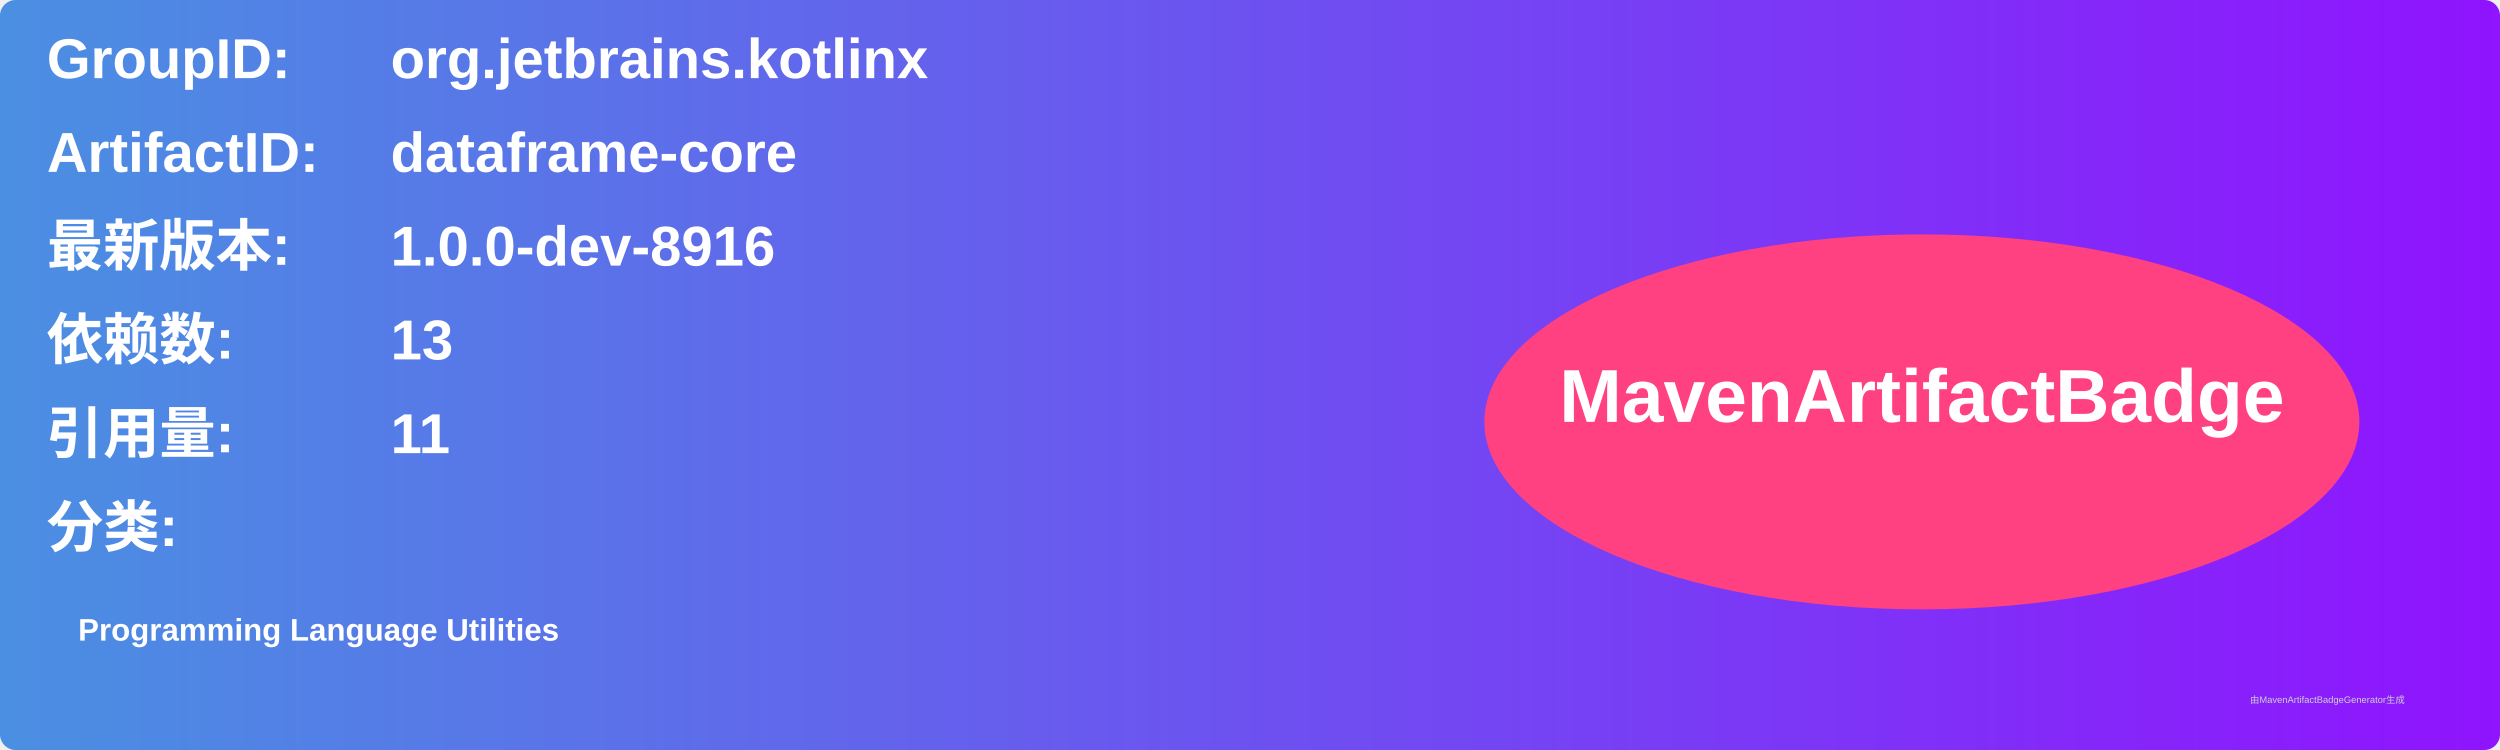
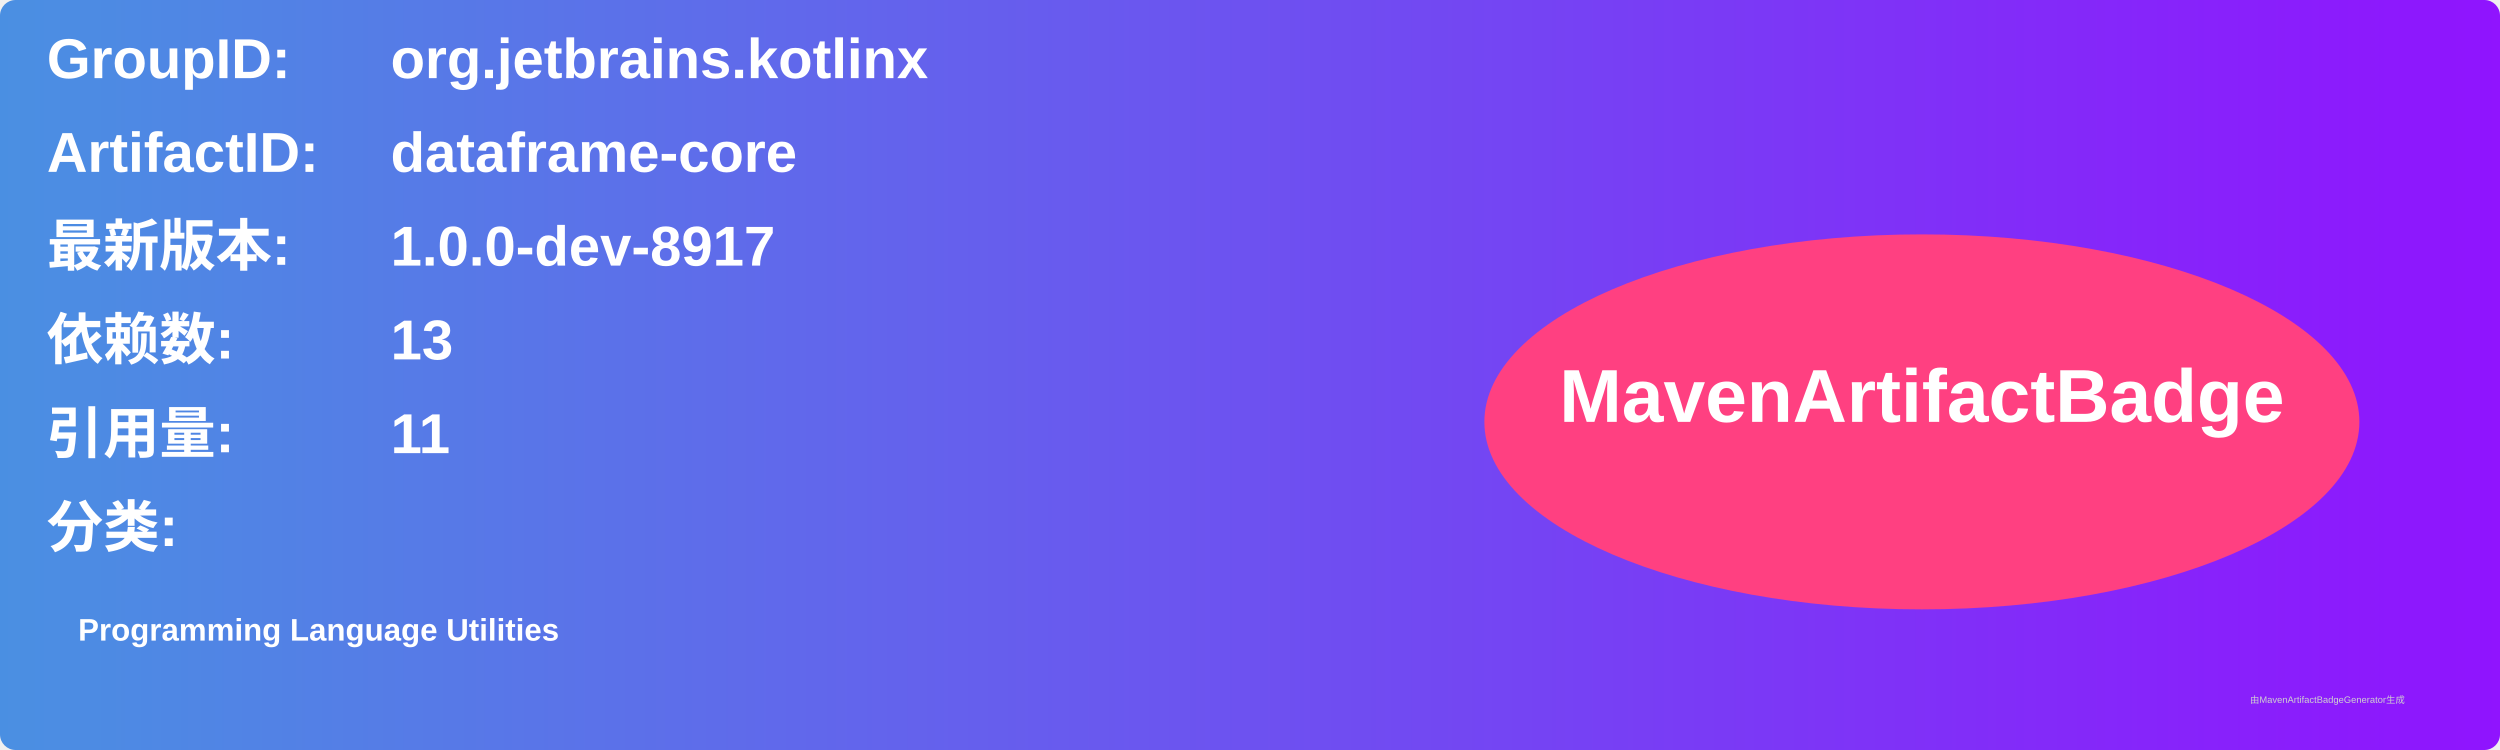
<svg xmlns="http://www.w3.org/2000/svg" width="800" height="240" viewBox="0 0 800 240">
  <linearGradient id="grad" x1="0%" y1="0%" x2="100%" y2="0%">
    <stop offset="0%" stop-color="#4a90e2" />
    <stop offset="100%" stop-color="#9013fe" />
  </linearGradient>
  <rect width="100%" height="100%" rx="5" ry="5" fill="url(#grad)" />
  <g transform="translate(15, 15)">
    <text x="0" y="10" font-family="Arial" font-size="18" fill="white" font-weight="bold" width="260">GroupID:</text>
    <text x="110" y="10" font-family="Arial" font-size="18" fill="white" font-weight="bold" width="460">org.jetbrains.kotlinx</text>
    <text x="0" y="40" font-family="Arial" font-size="18" fill="white" font-weight="bold" width="260">ArtifactID:</text>
    <text x="110" y="40" font-family="Arial" font-size="18" fill="white" font-weight="bold" width="460">dataframe-core</text>
    <text x="0" y="70" font-family="Arial" font-size="18" fill="white" font-weight="bold">最新版本:</text>
    <text x="110" y="70" font-family="Arial" font-size="18" fill="white" font-weight="bold">
-       <tspan font-weight="bold">1.0.0-dev-8916</tspan>
+       <tspan font-weight="bold">1.0.0-dev-8917</tspan>
    </text>
    <text x="0" y="100" font-family="Arial" font-size="18" fill="white" font-weight="bold">依赖数: </text>
    <text x="110" y="100" font-family="Arial" font-size="18" fill="white">
      <tspan font-weight="bold">13</tspan>
    </text>
    <text x="0" y="130" font-family="Arial" font-size="18" fill="white" font-weight="bold">引用量: </text>
    <text x="110" y="130" font-family="Arial" font-size="18" fill="white">
      <tspan font-weight="bold">11</tspan>
    </text>
    <text x="0" y="160" font-family="Arial" font-size="18" fill="white" font-weight="bold">分类:</text>
    <text x="10" y="190" font-family="Arial" font-size="10" fill="white">
      <tspan font-weight="bold">Programming Language Utilities</tspan>
    </text>
    <ellipse cx="600" cy="120" rx="140" ry="60" fill="#ff4081" />
    <text x="600" y="120" text-anchor="middle" font-family="Arial" font-size="24" fill="white" font-weight="bold">MavenArtifactBadge</text>
  </g>
  <text x="720" y="225" font-family="Arial" font-size="3" fill="#d0d0d0">由MavenArtifactBadgeGenerator生成</text>
</svg>
